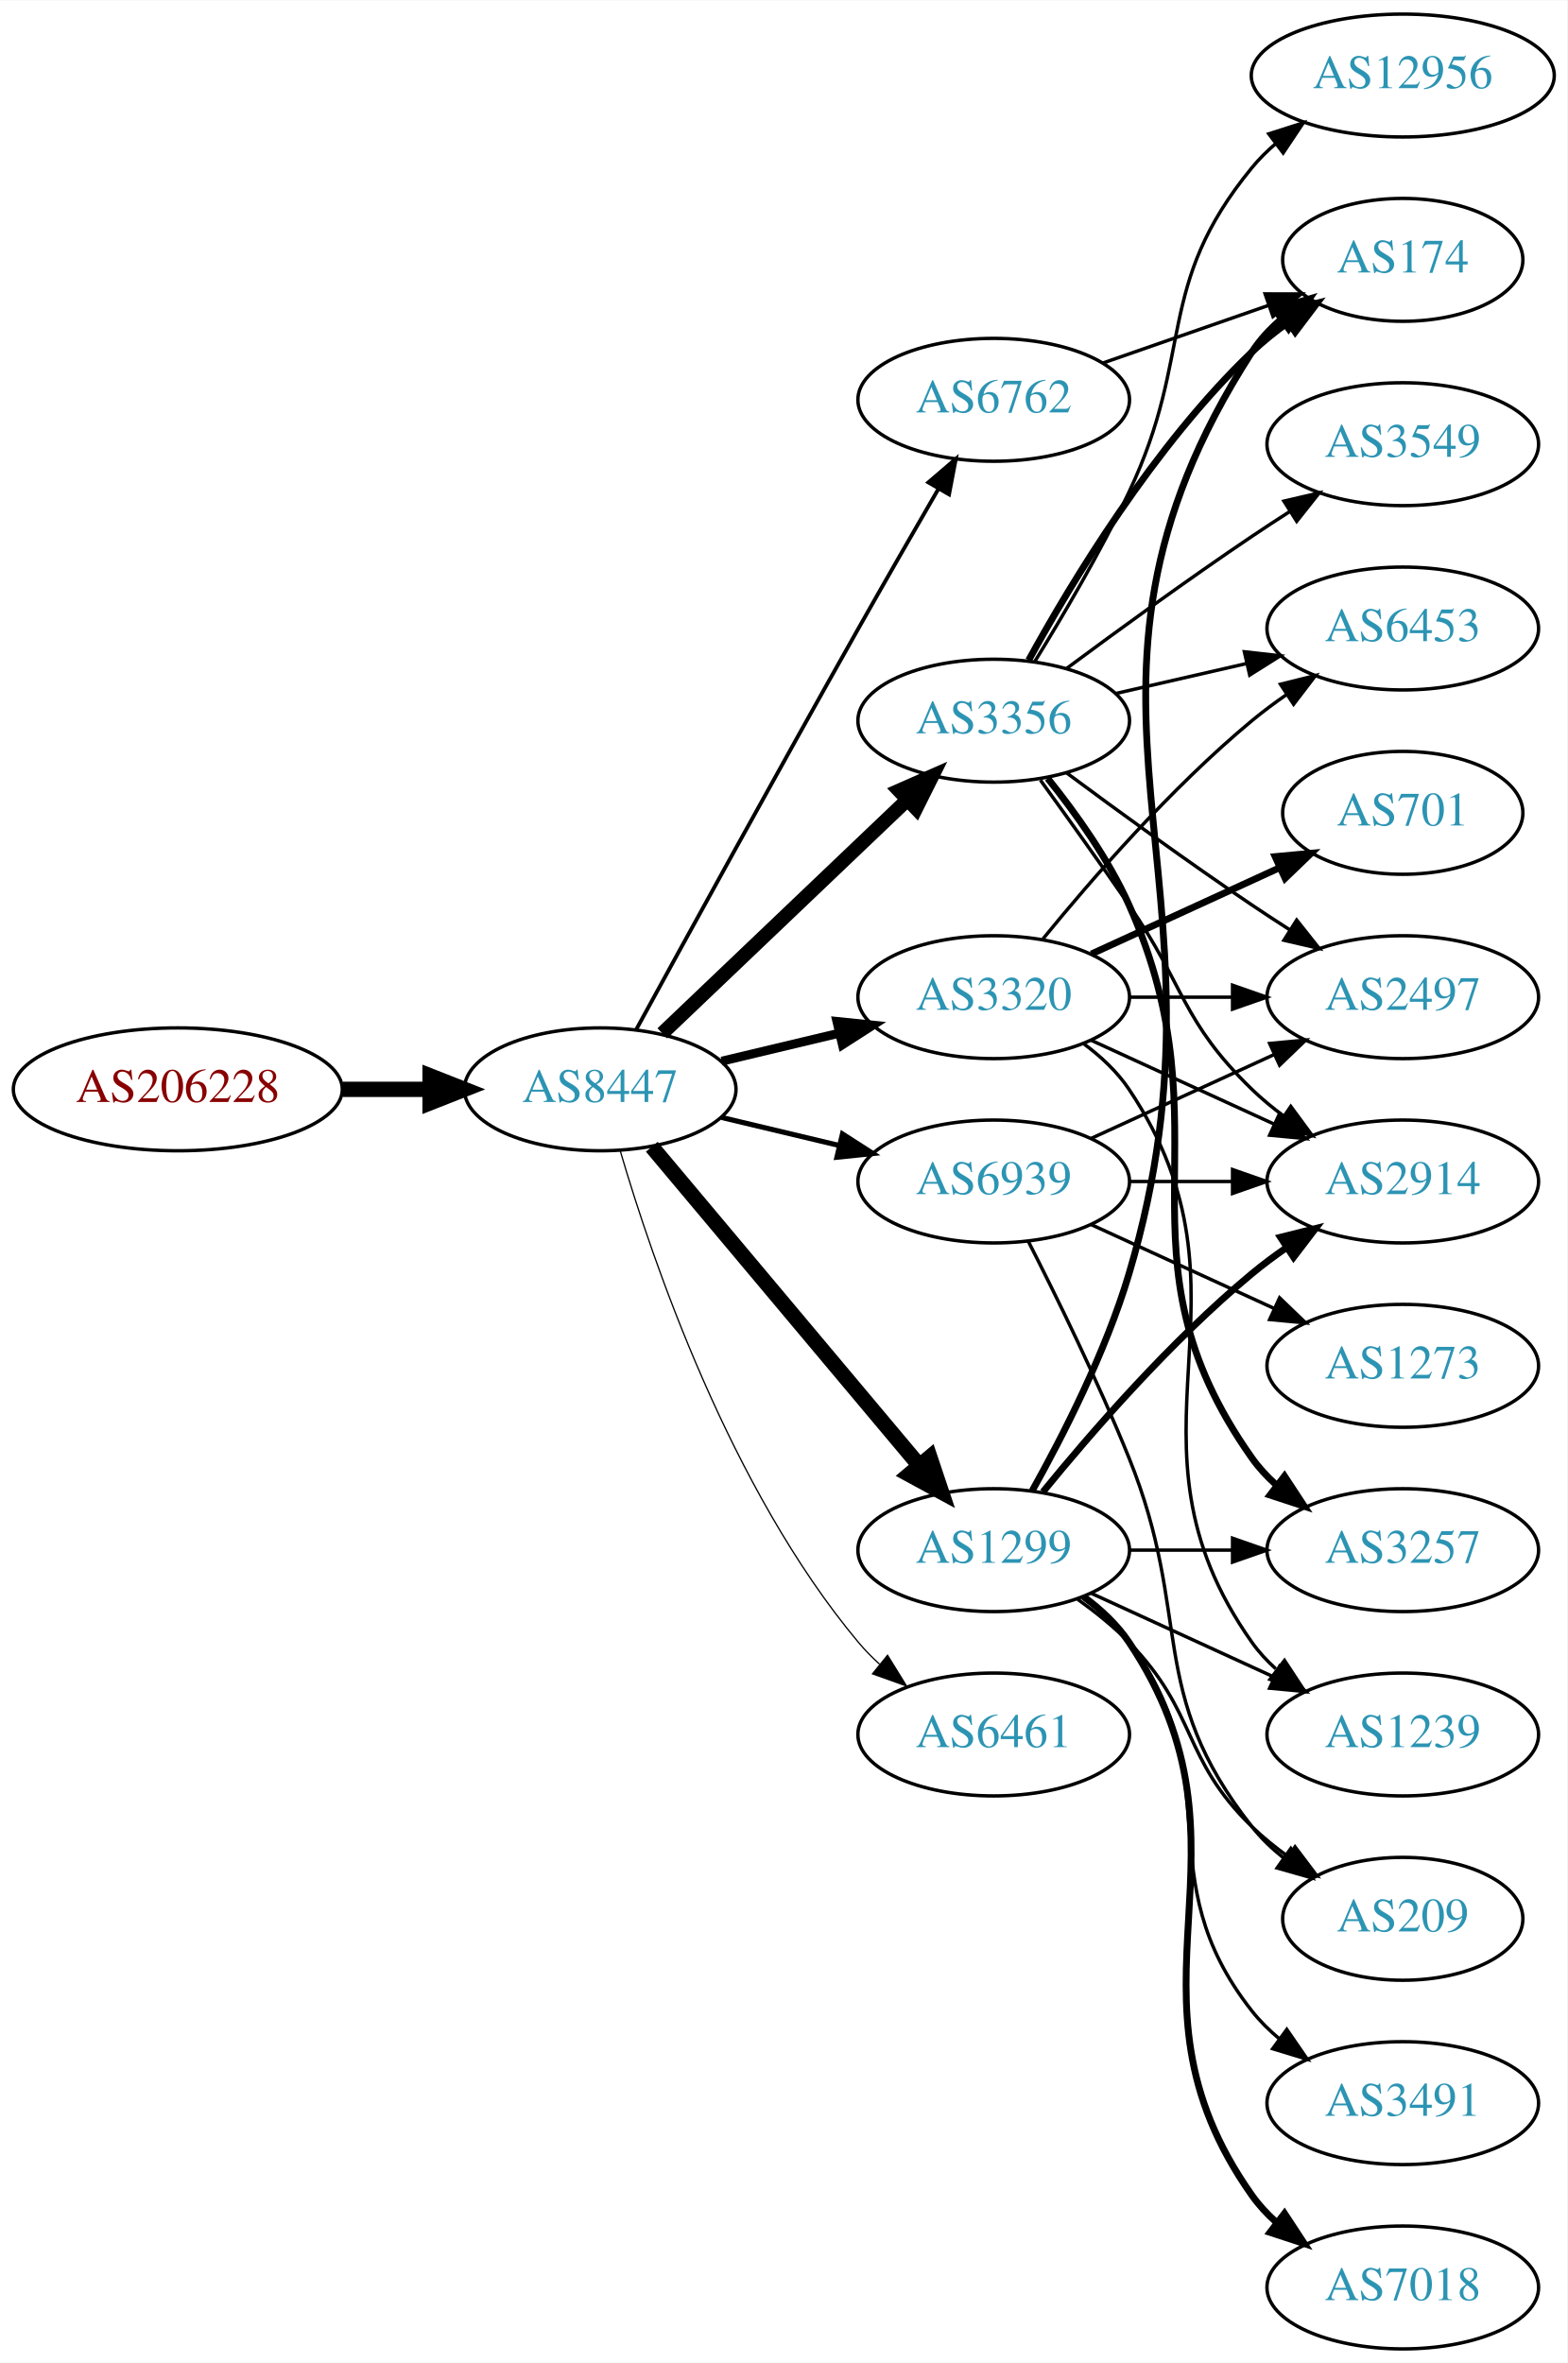
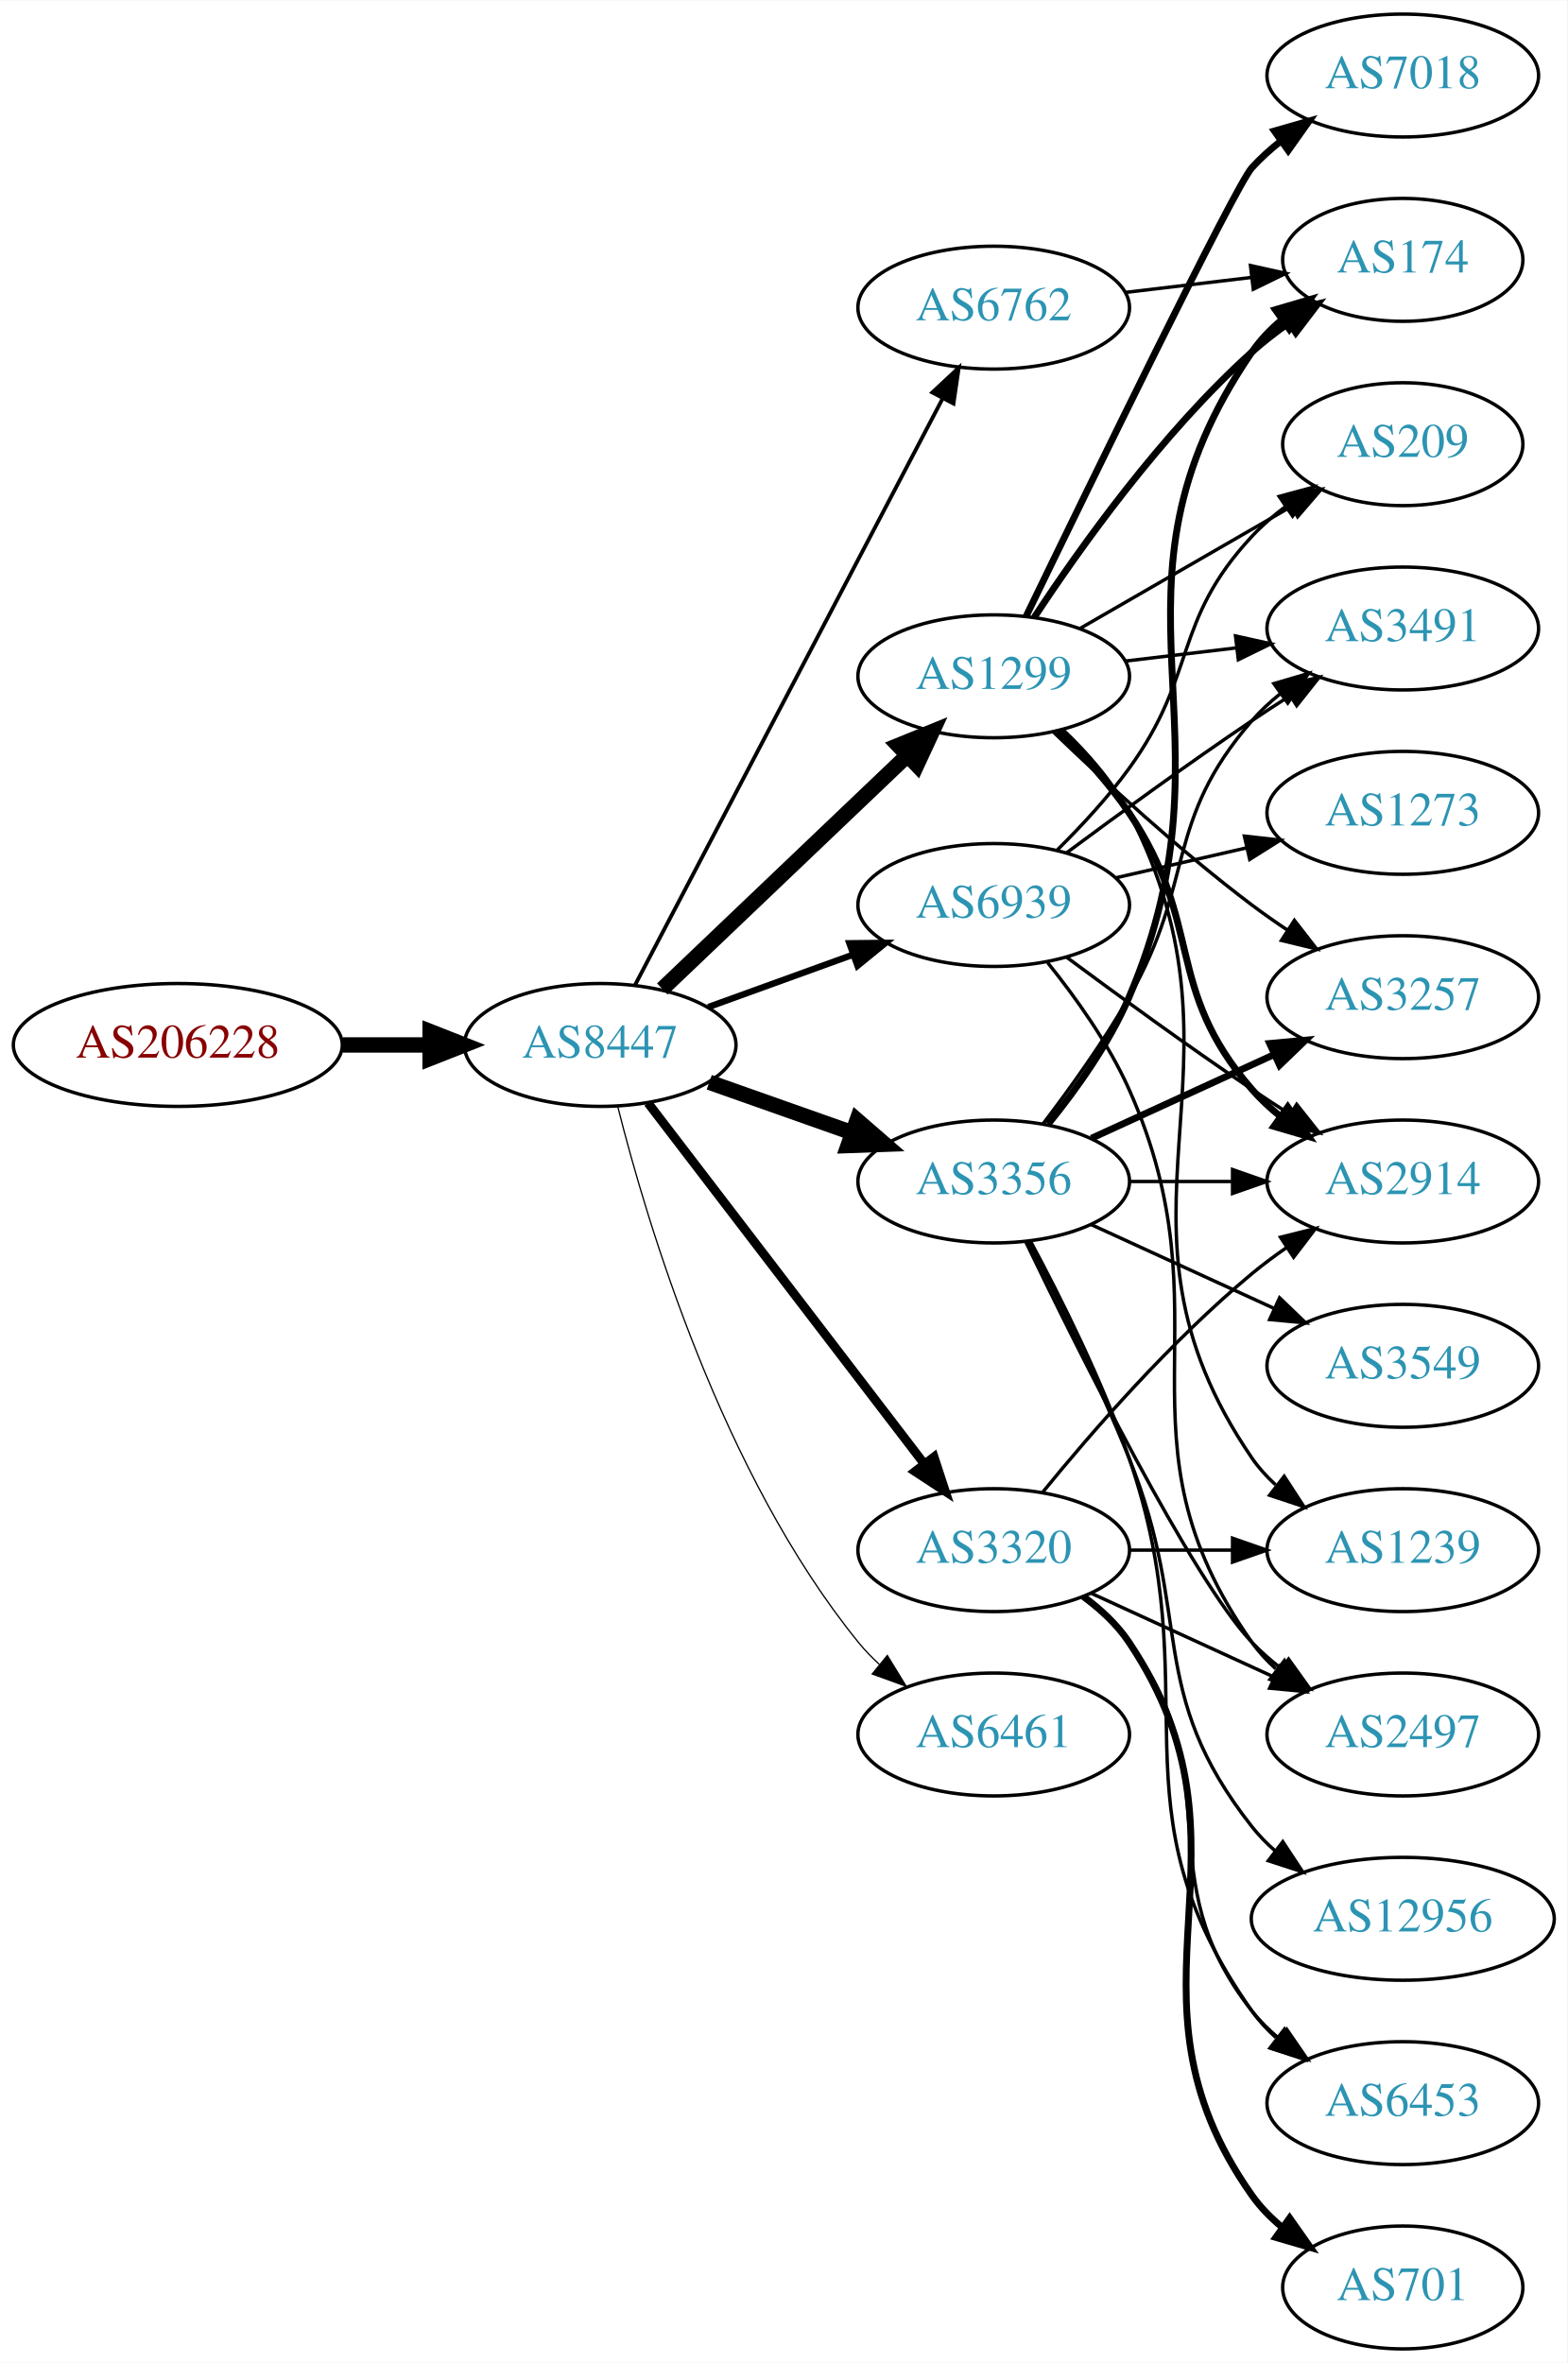
<svg xmlns="http://www.w3.org/2000/svg" xmlns:xlink="http://www.w3.org/1999/xlink" width="459pt" height="692pt" viewBox="0.00 0.00 459.17 692.00">
  <g id="graph0" class="graph" transform="scale(1 1) rotate(0) translate(4 688)">
    <polygon fill="white" stroke="none" points="-4,4 -4,-688 455.17,-688 455.17,4 -4,4" />
    <g id="node1" class="node">
      <g id="a_node1">
        <a xlink:href="/asn/206228" xlink:title="AS206228 ~ Andritz AG [AT]">
-           <ellipse fill="#ffffff" stroke="black" cx="48.096" cy="-369" rx="48.192" ry="18" />
-           <text text-anchor="middle" x="48.096" y="-365.3" font-family="Times,serif" font-size="14.00" fill="#880000">AS206228</text>
+           <ellipse fill="#ffffff" stroke="black" cx="48.096" cy="-382" rx="48.192" ry="18" />
+           <text text-anchor="middle" x="48.096" y="-378.3" font-family="Times,serif" font-size="14.00" fill="#880000">AS206228</text>
        </a>
      </g>
    </g>
    <g id="node2" class="node">
      <g id="a_node2">
        <a xlink:href="/asn/8447" xlink:title="AS8447 ~ A1 Telekom Austria AG [AT]">
-           <ellipse fill="#ffffff" stroke="black" cx="171.838" cy="-369" rx="39.794" ry="18" />
-           <text text-anchor="middle" x="171.838" y="-365.3" font-family="Times,serif" font-size="14.00" fill="#2c94b3">AS8447</text>
+           <ellipse fill="#ffffff" stroke="black" cx="171.838" cy="-382" rx="39.794" ry="18" />
+           <text text-anchor="middle" x="171.838" y="-378.3" font-family="Times,serif" font-size="14.00" fill="#2c94b3">AS8447</text>
        </a>
      </g>
    </g>
    <g id="edge1" class="edge">
-       <path fill="none" stroke="black" stroke-width="4.5" d="M96.513,-369C104.867,-369 113.577,-369 121.969,-369" />
-       <polygon fill="black" stroke="black" stroke-width="4.5" points="122.004,-372.938 132.004,-369 122.004,-365.063 122.004,-372.938" />
+       <path fill="none" stroke="black" stroke-width="4.5" d="M96.513,-382C104.867,-382 113.577,-382 121.969,-382" />
+       <polygon fill="black" stroke="black" stroke-width="4.5" points="122.004,-385.938 132.004,-382 122.004,-378.063 122.004,-385.938" />
    </g>
    <g id="node3" class="node">
      <g id="a_node3">
-         <a xlink:href="/asn/3320" xlink:title="AS3320 ~ DTAG [DE]">
-           <ellipse fill="#ffffff" stroke="black" cx="287.131" cy="-396" rx="39.794" ry="18" />
-           <text text-anchor="middle" x="287.131" y="-392.3" font-family="Times,serif" font-size="14.00" fill="#2c94b3">AS3320</text>
+         <a xlink:href="/asn/3356" xlink:title="AS3356 ~ Level 3 Parent, LLC [US]">
+           <ellipse fill="#ffffff" stroke="black" cx="287.131" cy="-342" rx="39.794" ry="18" />
+           <text text-anchor="middle" x="287.131" y="-338.3" font-family="Times,serif" font-size="14.00" fill="#2c94b3">AS3356</text>
        </a>
      </g>
    </g>
    <g id="edge2" class="edge">
-       <path fill="none" stroke="black" stroke-width="2.625" d="M207.445,-377.248C218.316,-379.838 230.471,-382.735 241.913,-385.462" />
-       <polygon fill="black" stroke="black" stroke-width="2.625" points="241.197,-388.889 251.736,-387.803 242.819,-382.08 241.197,-388.889" />
+       <path fill="none" stroke="black" stroke-width="4.5" d="M203.796,-371.07C216.659,-366.528 231.765,-361.195 245.502,-356.345" />
+       <polygon fill="black" stroke="black" stroke-width="4.5" points="247.092,-359.959 255.211,-352.917 244.47,-352.533 247.092,-359.959" />
    </g>
    <g id="node4" class="node">
      <g id="a_node4">
-         <a xlink:href="/asn/1299" xlink:title="AS1299 ~ Telia Carrier [EU]">
+         <a xlink:href="/asn/3320" xlink:title="AS3320 ~ DTAG [DE]">
          <ellipse fill="#ffffff" stroke="black" cx="287.131" cy="-234" rx="39.794" ry="18" />
-           <text text-anchor="middle" x="287.131" y="-230.3" font-family="Times,serif" font-size="14.00" fill="#2c94b3">AS1299</text>
+           <text text-anchor="middle" x="287.131" y="-230.3" font-family="Times,serif" font-size="14.00" fill="#2c94b3">AS3320</text>
        </a>
      </g>
    </g>
    <g id="edge3" class="edge">
-       <path fill="none" stroke="black" stroke-width="4.5" d="M186.958,-352.175C206.632,-328.731 242.436,-286.066 265.215,-258.924" />
-       <polygon fill="black" stroke="black" stroke-width="4.5" points="268.421,-261.228 271.833,-251.037 262.389,-256.166 268.421,-261.228" />
+       <path fill="none" stroke="black" stroke-width="2.625" d="M185.834,-365.023C205.704,-339.066 243.753,-289.36 266.848,-259.191" />
+       <polygon fill="black" stroke="black" stroke-width="2.625" points="269.638,-261.303 272.937,-251.235 264.08,-257.048 269.638,-261.303" />
    </g>
    <g id="node5" class="node">
      <g id="a_node5">
-         <a xlink:href="/asn/3356" xlink:title="AS3356 ~ Level 3 Parent, LLC [US]">
-           <ellipse fill="#ffffff" stroke="black" cx="287.131" cy="-477" rx="39.794" ry="18" />
-           <text text-anchor="middle" x="287.131" y="-473.3" font-family="Times,serif" font-size="14.00" fill="#2c94b3">AS3356</text>
+         <a xlink:href="/asn/1299" xlink:title="AS1299 ~ Telia Carrier [EU]">
+           <ellipse fill="#ffffff" stroke="black" cx="287.131" cy="-490" rx="39.794" ry="18" />
+           <text text-anchor="middle" x="287.131" y="-486.3" font-family="Times,serif" font-size="14.00" fill="#2c94b3">AS1299</text>
        </a>
      </g>
    </g>
    <g id="edge4" class="edge">
-       <path fill="none" stroke="black" stroke-width="4.125" d="M190.045,-385.403C209.12,-403.587 240.04,-433.063 261.638,-453.651" />
-       <polygon fill="black" stroke="black" stroke-width="4.125" points="259.405,-456.509 269.133,-460.797 264.386,-451.284 259.405,-456.509" />
+       <path fill="none" stroke="black" stroke-width="4.5" d="M190.045,-398.403C209.12,-416.587 240.04,-446.063 261.638,-466.651" />
+       <polygon fill="black" stroke="black" stroke-width="4.5" points="259.178,-469.747 269.133,-473.797 264.612,-464.047 259.178,-469.747" />
    </g>
    <g id="node6" class="node">
      <g id="a_node6">
-         <a xlink:href="/asn/6762" xlink:title="AS6762 ~ TELECOM ITALIA SPARKLE S.p.A. [IT]">
-           <ellipse fill="#ffffff" stroke="black" cx="287.131" cy="-571" rx="39.794" ry="18" />
-           <text text-anchor="middle" x="287.131" y="-567.3" font-family="Times,serif" font-size="14.00" fill="#2c94b3">AS6762</text>
-         </a>
-       </g>
-     </g>
-     <g id="edge5" class="edge">
-       <path fill="none" stroke="black" stroke-width="1.125" d="M182.4,-386.532C196.504,-412.336 223.777,-462.025 247.484,-504 255.115,-517.51 263.731,-532.474 270.887,-544.827" />
-       <polygon fill="black" stroke="black" stroke-width="1.125" points="267.989,-546.805 276.035,-553.697 274.043,-543.291 267.989,-546.805" />
-     </g>
-     <g id="node7" class="node">
-       <g id="a_node7">
        <a xlink:href="/asn/6461" xlink:title="AS6461 ~ Zayo Bandwidth [US]">
          <ellipse fill="#ffffff" stroke="black" cx="287.131" cy="-180" rx="39.794" ry="18" />
          <text text-anchor="middle" x="287.131" y="-176.3" font-family="Times,serif" font-size="14.00" fill="#2c94b3">AS6461</text>
        </a>
      </g>
    </g>
+     <g id="edge5" class="edge">
+       <path fill="none" stroke="black" stroke-width="0.375" d="M177.005,-363.887C185.506,-330.052 207.505,-256.229 247.484,-207 249.323,-204.737 251.398,-202.58 253.608,-200.545" />
+       <polygon fill="black" stroke="black" stroke-width="0.375" points="255.958,-203.145 261.496,-194.112 251.535,-197.72 255.958,-203.145" />
+     </g>
+     <g id="node7" class="node">
+       <g id="a_node7">
+         <a xlink:href="/asn/6762" xlink:title="AS6762 ~ TELECOM ITALIA SPARKLE S.p.A. [IT]">
+           <ellipse fill="#ffffff" stroke="black" cx="287.131" cy="-598" rx="39.794" ry="18" />
+           <text text-anchor="middle" x="287.131" y="-594.3" font-family="Times,serif" font-size="14.00" fill="#2c94b3">AS6762</text>
+         </a>
+       </g>
+     </g>
    <g id="edge6" class="edge">
-       <path fill="none" stroke="black" stroke-width="0.375" d="M177.712,-350.998C187.026,-319.156 209.843,-252.019 247.484,-207 249.355,-204.763 251.453,-202.626 253.679,-200.604" />
-       <polygon fill="black" stroke="black" stroke-width="0.375" points="256.026,-203.207 261.598,-194.196 251.623,-197.766 256.026,-203.207" />
+       <path fill="none" stroke="black" stroke-width="1.125" d="M182.109,-399.676C201.951,-437.505 248.628,-526.499 272.115,-571.278" />
+       <polygon fill="black" stroke="black" stroke-width="1.125" points="269.146,-573.152 276.89,-580.383 275.345,-569.901 269.146,-573.152" />
    </g>
    <g id="node8" class="node">
      <g id="a_node8">
        <a xlink:href="/asn/6939" xlink:title="AS6939 ~ Hurricane Electric LLC [US]">
-           <ellipse fill="#ffffff" stroke="black" cx="287.131" cy="-342" rx="39.794" ry="18" />
-           <text text-anchor="middle" x="287.131" y="-338.3" font-family="Times,serif" font-size="14.00" fill="#2c94b3">AS6939</text>
+           <ellipse fill="#ffffff" stroke="black" cx="287.131" cy="-423" rx="39.794" ry="18" />
+           <text text-anchor="middle" x="287.131" y="-419.3" font-family="Times,serif" font-size="14.00" fill="#2c94b3">AS6939</text>
        </a>
      </g>
    </g>
    <g id="edge7" class="edge">
-       <path fill="none" stroke="black" stroke-width="1.5" d="M207.445,-360.752C218.316,-358.162 230.471,-355.265 241.913,-352.538" />
-       <polygon fill="black" stroke="black" stroke-width="1.5" points="242.819,-355.92 251.736,-350.197 241.197,-349.111 242.819,-355.92" />
-     </g>
-     <g id="node10" class="node">
-       <g id="a_node10">
+       <path fill="none" stroke="black" stroke-width="1.875" d="M203.497,-393.095C216.469,-397.79 231.762,-403.324 245.643,-408.348" />
+       <polygon fill="black" stroke="black" stroke-width="1.875" points="244.853,-411.784 255.448,-411.896 247.236,-405.202 244.853,-411.784" />
+     </g>
+     <g id="node9" class="node">
+       <g id="a_node9">
        <a xlink:href="/asn/2914" xlink:title="AS2914 ~ NTT America, Inc. [US]">
          <ellipse fill="#ffffff" stroke="black" cx="406.973" cy="-342" rx="39.794" ry="18" />
          <text text-anchor="middle" x="406.973" y="-338.3" font-family="Times,serif" font-size="14.00" fill="#2c94b3">AS2914</text>
        </a>
      </g>
    </g>
-     <g id="edge25" class="edge">
-       <path fill="none" stroke="black" d="M315.76,-383.339C331.717,-376.027 351.987,-366.739 369.27,-358.819" />
-       <polygon fill="black" stroke="black" points="370.885,-361.929 378.518,-354.581 367.969,-355.565 370.885,-361.929" />
+     <g id="edge15" class="edge">
+       <path fill="none" stroke="black" d="M327.044,-342C336.597,-342 346.947,-342 356.909,-342" />
+       <polygon fill="black" stroke="black" points="357.102,-345.5 367.102,-342 357.102,-338.5 357.102,-345.5" />
    </g>
    <g id="node12" class="node">
      <g id="a_node12">
+         <a xlink:href="/asn/2497" xlink:title="AS2497 ~ Internet Initiative Japan Inc. [JP]">
+           <ellipse fill="#ffffff" stroke="black" cx="406.973" cy="-180" rx="39.794" ry="18" />
+           <text text-anchor="middle" x="406.973" y="-176.3" font-family="Times,serif" font-size="14.00" fill="#2c94b3">AS2497</text>
+         </a>
+       </g>
+     </g>
+     <g id="edge13" class="edge">
+       <path fill="none" stroke="black" d="M296.478,-324.405C311.945,-292.268 345.09,-225.66 362.777,-207 365.363,-204.272 368.281,-201.706 371.349,-199.323" />
+       <polygon fill="black" stroke="black" points="373.527,-202.07 379.697,-193.457 369.503,-196.342 373.527,-202.07" />
+     </g>
+     <g id="node13" class="node">
+       <g id="a_node13">
        <a xlink:href="/asn/6453" xlink:title="AS6453 ~ TATA COMMUNICATIONS (AMERICA) INC [US]">
-           <ellipse fill="#ffffff" stroke="black" cx="406.973" cy="-504" rx="39.794" ry="18" />
-           <text text-anchor="middle" x="406.973" y="-500.3" font-family="Times,serif" font-size="14.00" fill="#2c94b3">AS6453</text>
-         </a>
-       </g>
-     </g>
-     <g id="edge26" class="edge">
-       <path fill="none" stroke="black" d="M301.55,-413.065C315.665,-430.375 339.079,-457.345 362.777,-477 365.994,-479.668 369.494,-482.27 373.065,-484.741" />
-       <polygon fill="black" stroke="black" points="371.143,-487.666 381.421,-490.236 374.988,-481.817 371.143,-487.666" />
+           <ellipse fill="#ffffff" stroke="black" cx="406.973" cy="-72" rx="39.794" ry="18" />
+           <text text-anchor="middle" x="406.973" y="-68.3" font-family="Times,serif" font-size="14.00" fill="#2c94b3">AS6453</text>
+         </a>
+       </g>
+     </g>
+     <g id="edge18" class="edge">
+       <path fill="none" stroke="black" d="M297.924,-324.474C306.561,-308.389 318.958,-283.685 326.777,-261 350.812,-191.269 320.198,-159.225 362.777,-99 364.769,-96.184 367.156,-93.599 369.772,-91.24" />
+       <polygon fill="black" stroke="black" points="372.324,-93.694 378.14,-84.838 368.071,-88.135 372.324,-93.694" />
+     </g>
+     <g id="node14" class="node">
+       <g id="a_node14">
+         <a xlink:href="/asn/12956" xlink:title="AS12956 ~ TELXIUS [ES]">
+           <ellipse fill="#ffffff" stroke="black" cx="406.973" cy="-126" rx="44.393" ry="18" />
+           <text text-anchor="middle" x="406.973" y="-122.3" font-family="Times,serif" font-size="14.00" fill="#2c94b3">AS12956</text>
+         </a>
+       </g>
+     </g>
+     <g id="edge14" class="edge">
+       <path fill="none" stroke="black" d="M297.212,-324.583C305.48,-308.366 317.742,-283.397 326.777,-261 345.707,-214.078 331.479,-192.754 362.777,-153 364.802,-150.429 367.143,-148.037 369.668,-145.826" />
+       <polygon fill="black" stroke="black" points="371.824,-148.584 377.657,-139.739 367.582,-143.016 371.824,-148.584" />
    </g>
    <g id="node15" class="node">
      <g id="a_node15">
-         <a xlink:href="/asn/2497" xlink:title="AS2497 ~ Internet Initiative Japan Inc. [JP]">
-           <ellipse fill="#ffffff" stroke="black" cx="406.973" cy="-396" rx="39.794" ry="18" />
-           <text text-anchor="middle" x="406.973" y="-392.3" font-family="Times,serif" font-size="14.00" fill="#2c94b3">AS2497</text>
-         </a>
-       </g>
-     </g>
-     <g id="edge23" class="edge">
-       <path fill="none" stroke="black" d="M327.044,-396C336.597,-396 346.947,-396 356.909,-396" />
-       <polygon fill="black" stroke="black" points="357.102,-399.5 367.102,-396 357.102,-392.5 357.102,-399.5" />
-     </g>
-     <g id="node16" class="node">
-       <g id="a_node16">
-         <a xlink:href="/asn/1239" xlink:title="AS1239 ~ Sprint [US]">
-           <ellipse fill="#ffffff" stroke="black" cx="406.973" cy="-180" rx="39.794" ry="18" />
-           <text text-anchor="middle" x="406.973" y="-176.3" font-family="Times,serif" font-size="14.00" fill="#2c94b3">AS1239</text>
-         </a>
-       </g>
-     </g>
-     <g id="edge22" class="edge">
-       <path fill="none" stroke="black" d="M313.45,-382.393C318.506,-378.649 323.318,-374.169 326.777,-369 367.802,-307.706 320.198,-267.225 362.777,-207 364.769,-204.184 367.156,-201.599 369.772,-199.24" />
-       <polygon fill="black" stroke="black" points="372.324,-201.694 378.14,-192.838 368.071,-196.135 372.324,-201.694" />
-     </g>
-     <g id="node20" class="node">
-       <g id="a_node20">
-         <a xlink:href="/asn/701" xlink:title="AS701 ~ UUNET [US]">
-           <ellipse fill="#ffffff" stroke="black" cx="406.973" cy="-450" rx="35.194" ry="18" />
-           <text text-anchor="middle" x="406.973" y="-446.3" font-family="Times,serif" font-size="14.00" fill="#2c94b3">AS701</text>
-         </a>
-       </g>
-     </g>
-     <g id="edge24" class="edge">
-       <path fill="none" stroke="black" stroke-width="2" d="M315.76,-408.661C332.176,-416.183 353.158,-425.798 370.754,-433.861" />
-       <polygon fill="black" stroke="black" stroke-width="2" points="369.583,-437.174 380.132,-438.158 372.499,-430.811 369.583,-437.174" />
-     </g>
-     <g id="edge16" class="edge">
-       <path fill="none" stroke="black" stroke-width="2" d="M301.55,-251.065C315.665,-268.375 339.079,-295.345 362.777,-315 365.994,-317.668 369.494,-320.27 373.065,-322.741" />
-       <polygon fill="black" stroke="black" stroke-width="2" points="371.143,-325.666 381.421,-328.236 374.988,-319.817 371.143,-325.666" />
-     </g>
-     <g id="node13" class="node">
-       <g id="a_node13">
-         <a xlink:href="/asn/3257" xlink:title="AS3257 ~ GTT [DE]">
-           <ellipse fill="#ffffff" stroke="black" cx="406.973" cy="-234" rx="39.794" ry="18" />
-           <text text-anchor="middle" x="406.973" y="-230.3" font-family="Times,serif" font-size="14.00" fill="#2c94b3">AS3257</text>
-         </a>
-       </g>
-     </g>
-     <g id="edge18" class="edge">
-       <path fill="none" stroke="black" d="M327.044,-234C336.597,-234 346.947,-234 356.909,-234" />
-       <polygon fill="black" stroke="black" points="357.102,-237.5 367.102,-234 357.102,-230.5 357.102,-237.5" />
-     </g>
-     <g id="node14" class="node">
-       <g id="a_node14">
        <a xlink:href="/asn/174" xlink:title="AS174 ~ Cogent Communications [US]">
          <ellipse fill="#ffffff" stroke="black" cx="406.973" cy="-612" rx="35.194" ry="18" />
          <text text-anchor="middle" x="406.973" y="-608.3" font-family="Times,serif" font-size="14.00" fill="#2c94b3">AS174</text>
        </a>
      </g>
    </g>
+     <g id="edge16" class="edge">
+       <path fill="none" stroke="black" stroke-width="2" d="M303.096,-358.827C311.306,-368.935 320.967,-382.435 326.777,-396 360.446,-474.603 314.481,-514.434 362.777,-585 365.194,-588.53 368.239,-591.691 371.59,-594.495" />
+       <polygon fill="black" stroke="black" stroke-width="2" points="369.645,-597.407 379.81,-600.397 373.728,-591.721 369.645,-597.407" />
+     </g>
+     <g id="node16" class="node">
+       <g id="a_node16">
+         <a xlink:href="/asn/3491" xlink:title="AS3491 ~ PCCW Global, Inc. [US]">
+           <ellipse fill="#ffffff" stroke="black" cx="406.973" cy="-504" rx="39.794" ry="18" />
+           <text text-anchor="middle" x="406.973" y="-500.3" font-family="Times,serif" font-size="14.00" fill="#2c94b3">AS3491</text>
+         </a>
+       </g>
+     </g>
    <g id="edge17" class="edge">
-       <path fill="none" stroke="black" stroke-width="2" d="M298.392,-251.376C307.345,-267.359 319.942,-291.999 326.777,-315 361.263,-431.046 297.209,-483.232 362.777,-585 365.095,-588.596 368.078,-591.798 371.394,-594.625" />
-       <polygon fill="black" stroke="black" stroke-width="2" points="369.425,-597.52 379.576,-600.552 373.531,-591.851 369.425,-597.52" />
-     </g>
-     <g id="edge15" class="edge">
+       <path fill="none" stroke="black" d="M301.592,-358.913C309.485,-369.27 319.335,-382.992 326.777,-396 346.342,-430.194 336.943,-447.258 362.777,-477 365.242,-479.838 368.079,-482.477 371.097,-484.906" />
+       <polygon fill="black" stroke="black" points="369.207,-487.858 379.375,-490.836 373.283,-482.167 369.207,-487.858" />
+     </g>
+     <g id="node17" class="node">
+       <g id="a_node17">
+         <a xlink:href="/asn/3549" xlink:title="AS3549 ~ Level 3 Parent, LLC [US]">
+           <ellipse fill="#ffffff" stroke="black" cx="406.973" cy="-288" rx="39.794" ry="18" />
+           <text text-anchor="middle" x="406.973" y="-284.3" font-family="Times,serif" font-size="14.00" fill="#2c94b3">AS3549</text>
+         </a>
+       </g>
+     </g>
+     <g id="edge19" class="edge">
+       <path fill="none" stroke="black" d="M315.76,-329.339C331.717,-322.027 351.987,-312.739 369.27,-304.819" />
+       <polygon fill="black" stroke="black" points="370.885,-307.929 378.518,-300.581 367.969,-301.565 370.885,-307.929" />
+     </g>
+     <g id="node18" class="node">
+       <g id="a_node18">
+         <a xlink:href="/asn/3257" xlink:title="AS3257 ~ GTT [DE]">
+           <ellipse fill="#ffffff" stroke="black" cx="406.973" cy="-396" rx="39.794" ry="18" />
+           <text text-anchor="middle" x="406.973" y="-392.3" font-family="Times,serif" font-size="14.00" fill="#2c94b3">AS3257</text>
+         </a>
+       </g>
+     </g>
+     <g id="edge20" class="edge">
+       <path fill="none" stroke="black" stroke-width="2" d="M315.76,-354.661C331.717,-361.973 351.987,-371.261 369.27,-379.181" />
+       <polygon fill="black" stroke="black" stroke-width="2" points="367.969,-382.435 378.518,-383.419 370.885,-376.071 367.969,-382.435" />
+     </g>
+     <g id="edge8" class="edge">
+       <path fill="none" stroke="black" d="M301.55,-251.065C315.665,-268.375 339.079,-295.345 362.777,-315 365.994,-317.668 369.494,-320.27 373.065,-322.741" />
+       <polygon fill="black" stroke="black" points="371.143,-325.666 381.421,-328.236 374.988,-319.817 371.143,-325.666" />
+     </g>
+     <g id="node10" class="node">
+       <g id="a_node10">
+         <a xlink:href="/asn/1239" xlink:title="AS1239 ~ Sprint [US]">
+           <ellipse fill="#ffffff" stroke="black" cx="406.973" cy="-234" rx="39.794" ry="18" />
+           <text text-anchor="middle" x="406.973" y="-230.3" font-family="Times,serif" font-size="14.00" fill="#2c94b3">AS1239</text>
+         </a>
+       </g>
+     </g>
+     <g id="edge9" class="edge">
+       <path fill="none" stroke="black" d="M327.044,-234C336.597,-234 346.947,-234 356.909,-234" />
+       <polygon fill="black" stroke="black" points="357.102,-237.5 367.102,-234 357.102,-230.5 357.102,-237.5" />
+     </g>
+     <g id="node11" class="node">
+       <g id="a_node11">
+         <a xlink:href="/asn/701" xlink:title="AS701 ~ UUNET [US]">
+           <ellipse fill="#ffffff" stroke="black" cx="406.973" cy="-18" rx="35.194" ry="18" />
+           <text text-anchor="middle" x="406.973" y="-14.3" font-family="Times,serif" font-size="14.00" fill="#2c94b3">AS701</text>
+         </a>
+       </g>
+     </g>
+     <g id="edge10" class="edge">
+       <path fill="none" stroke="black" stroke-width="2" d="M313.45,-220.393C318.506,-216.649 323.318,-212.169 326.777,-207 367.802,-145.706 320.198,-105.225 362.777,-45 365.247,-41.507 368.326,-38.37 371.695,-35.579" />
+       <polygon fill="black" stroke="black" stroke-width="2" points="373.834,-38.352 379.935,-29.69 369.764,-32.657 373.834,-38.352" />
+     </g>
+     <g id="edge11" class="edge">
      <path fill="none" stroke="black" d="M315.76,-221.339C331.717,-214.027 351.987,-204.739 369.27,-196.819" />
      <polygon fill="black" stroke="black" points="370.885,-199.929 378.518,-192.581 367.969,-193.565 370.885,-199.929" />
    </g>
-     <g id="node17" class="node">
-       <g id="a_node17">
-         <a xlink:href="/asn/7018" xlink:title="AS7018 ~ AT&amp;T Services, Inc. [US]">
-           <ellipse fill="#ffffff" stroke="black" cx="406.973" cy="-18" rx="39.794" ry="18" />
-           <text text-anchor="middle" x="406.973" y="-14.3" font-family="Times,serif" font-size="14.00" fill="#2c94b3">AS7018</text>
-         </a>
-       </g>
-     </g>
-     <g id="edge19" class="edge">
-       <path fill="none" stroke="black" stroke-width="2" d="M313.45,-220.393C318.506,-216.649 323.318,-212.169 326.777,-207 367.802,-145.706 320.198,-105.225 362.777,-45 364.769,-42.184 367.156,-39.599 369.772,-37.24" />
-       <polygon fill="black" stroke="black" stroke-width="2" points="372.324,-39.694 378.14,-30.838 368.071,-34.135 372.324,-39.694" />
-     </g>
-     <g id="node18" class="node">
-       <g id="a_node18">
-         <a xlink:href="/asn/3491" xlink:title="AS3491 ~ PCCW Global, Inc. [US]">
-           <ellipse fill="#ffffff" stroke="black" cx="406.973" cy="-72" rx="39.794" ry="18" />
-           <text text-anchor="middle" x="406.973" y="-68.3" font-family="Times,serif" font-size="14.00" fill="#2c94b3">AS3491</text>
-         </a>
-       </g>
-     </g>
-     <g id="edge20" class="edge">
+     <g id="edge12" class="edge">
      <path fill="none" stroke="black" d="M313.062,-220.118C318.138,-216.389 323.056,-211.984 326.777,-207 357.049,-166.458 331.479,-138.754 362.777,-99 365.102,-96.047 367.846,-93.33 370.805,-90.853" />
      <polygon fill="black" stroke="black" points="372.998,-93.585 379.002,-84.855 368.865,-87.936 372.998,-93.585" />
    </g>
+     <g id="edge26" class="edge">
+       <path fill="none" stroke="black" stroke-width="2" d="M306.101,-474.021C313.158,-467.117 320.948,-458.647 326.777,-450 348.8,-417.335 336.943,-398.742 362.777,-369 365.242,-366.162 368.079,-363.523 371.097,-361.094" />
+       <polygon fill="black" stroke="black" stroke-width="2" points="373.283,-363.833 379.375,-355.164 369.207,-358.142 373.283,-363.833" />
+     </g>
+     <g id="edge21" class="edge">
+       <path fill="none" stroke="black" d="M307.535,-474.254C314.632,-467.507 322.067,-459.087 326.777,-450 366.128,-374.082 314.481,-331.566 362.777,-261 364.725,-258.154 367.082,-255.548 369.679,-253.176" />
+       <polygon fill="black" stroke="black" points="372.23,-255.628 378.015,-246.751 367.957,-250.083 372.23,-255.628" />
+     </g>
+     <g id="edge23" class="edge">
+       <path fill="none" stroke="black" stroke-width="2" d="M298.997,-507.252C312.32,-527.5 336.403,-561.315 362.777,-585 366.125,-588.006 369.848,-590.884 373.665,-593.565" />
+       <polygon fill="black" stroke="black" stroke-width="2" points="371.786,-596.518 382.062,-599.096 375.636,-590.673 371.786,-596.518" />
+     </g>
+     <g id="edge24" class="edge">
+       <path fill="none" stroke="black" d="M325.741,-494.468C336.052,-495.693 347.369,-497.038 358.17,-498.321" />
+       <polygon fill="black" stroke="black" points="357.973,-501.822 368.316,-499.526 358.799,-494.871 357.973,-501.822" />
+     </g>
+     <g id="edge22" class="edge">
+       <path fill="none" stroke="black" d="M304.608,-473.691C319.277,-459.551 341.627,-438.914 362.777,-423 366.116,-420.488 369.694,-417.983 373.309,-415.568" />
+       <polygon fill="black" stroke="black" points="375.216,-418.504 381.717,-410.138 371.417,-412.624 375.216,-418.504" />
+     </g>
    <g id="node19" class="node">
      <g id="a_node19">
+         <a xlink:href="/asn/7018" xlink:title="AS7018 ~ AT&amp;T Services, Inc. [US]">
+           <ellipse fill="#ffffff" stroke="black" cx="406.973" cy="-666" rx="39.794" ry="18" />
+           <text text-anchor="middle" x="406.973" y="-662.3" font-family="Times,serif" font-size="14.00" fill="#2c94b3">AS7018</text>
+         </a>
+       </g>
+     </g>
+     <g id="edge25" class="edge">
+       <path fill="none" stroke="black" stroke-width="2" d="M296.585,-507.502C315.087,-545.717 357.909,-633.65 362.777,-639 365.307,-641.78 368.187,-644.381 371.232,-646.786" />
+       <polygon fill="black" stroke="black" stroke-width="2" points="369.366,-649.753 379.548,-652.682 373.415,-644.043 369.366,-649.753" />
+     </g>
+     <g id="node20" class="node">
+       <g id="a_node20">
        <a xlink:href="/asn/209" xlink:title="AS209 ~ CenturyLink Communications, LLC [US]">
-           <ellipse fill="#ffffff" stroke="black" cx="406.973" cy="-126" rx="35.194" ry="18" />
-           <text text-anchor="middle" x="406.973" y="-122.3" font-family="Times,serif" font-size="14.00" fill="#2c94b3">AS209</text>
-         </a>
-       </g>
-     </g>
-     <g id="edge21" class="edge">
-       <path fill="none" stroke="black" d="M311.725,-219.611C316.981,-215.852 322.313,-211.563 326.777,-207 346.95,-186.383 342.084,-173.094 362.777,-153 366.005,-149.866 369.656,-146.911 373.434,-144.188" />
-       <polygon fill="black" stroke="black" points="375.413,-147.075 381.794,-138.617 371.532,-141.25 375.413,-147.075" />
-     </g>
-     <g id="node9" class="node">
-       <g id="a_node9">
-         <a xlink:href="/asn/3549" xlink:title="AS3549 ~ Level 3 Parent, LLC [US]">
-           <ellipse fill="#ffffff" stroke="black" cx="406.973" cy="-558" rx="39.794" ry="18" />
-           <text text-anchor="middle" x="406.973" y="-554.3" font-family="Times,serif" font-size="14.00" fill="#2c94b3">AS3549</text>
-         </a>
-       </g>
-     </g>
-     <g id="edge8" class="edge">
-       <path fill="none" stroke="black" d="M308.461,-492.277C323.324,-503.304 344.068,-518.407 362.777,-531 366.326,-533.389 370.077,-535.839 373.825,-538.242" />
-       <polygon fill="black" stroke="black" points="372.151,-541.325 382.474,-543.712 375.893,-535.409 372.151,-541.325" />
-     </g>
-     <g id="edge9" class="edge">
-       <path fill="none" stroke="black" d="M300.81,-459.594C308.426,-449.063 318.258,-435.33 326.777,-423 343.173,-399.269 342.084,-389.094 362.777,-369 365.623,-366.237 368.796,-363.614 372.096,-361.166" />
-       <polygon fill="black" stroke="black" points="374.162,-363.994 380.444,-355.462 370.213,-358.214 374.162,-363.994" />
-     </g>
-     <g id="node11" class="node">
-       <g id="a_node11">
-         <a xlink:href="/asn/12956" xlink:title="AS12956 ~ TELXIUS [ES]">
-           <ellipse fill="#ffffff" stroke="black" cx="406.973" cy="-666" rx="44.393" ry="18" />
-           <text text-anchor="middle" x="406.973" y="-662.3" font-family="Times,serif" font-size="14.00" fill="#2c94b3">AS12956</text>
-         </a>
-       </g>
-     </g>
-     <g id="edge10" class="edge">
-       <path fill="none" stroke="black" d="M299.093,-494.218C307.301,-507.512 318.494,-526.527 326.777,-544 346.12,-584.799 334.134,-604.096 362.777,-639 364.853,-641.53 367.231,-643.892 369.781,-646.082" />
-       <polygon fill="black" stroke="black" points="367.721,-648.913 377.814,-652.135 371.933,-643.322 367.721,-648.913" />
-     </g>
-     <g id="edge11" class="edge">
-       <path fill="none" stroke="black" d="M322.85,-484.955C334.85,-487.704 348.471,-490.825 361.164,-493.733" />
-       <polygon fill="black" stroke="black" points="360.566,-497.187 371.095,-496.009 362.129,-490.364 360.566,-497.187" />
-     </g>
-     <g id="edge12" class="edge">
-       <path fill="none" stroke="black" stroke-width="2" d="M302.942,-460.106C311.1,-449.975 320.761,-436.475 326.777,-423 356.847,-355.651 320.198,-321.225 362.777,-261 364.769,-258.184 367.156,-255.599 369.772,-253.24" />
-       <polygon fill="black" stroke="black" stroke-width="2" points="372.324,-255.694 378.14,-246.838 368.071,-250.135 372.324,-255.694" />
-     </g>
-     <g id="edge13" class="edge">
-       <path fill="none" stroke="black" stroke-width="2" d="M297.372,-494.713C309.918,-517.561 334.095,-557.611 362.777,-585 366.031,-588.107 369.698,-591.046 373.485,-593.76" />
-       <polygon fill="black" stroke="black" stroke-width="2" points="371.587,-596.701 381.853,-599.322 375.462,-590.872 371.587,-596.701" />
-     </g>
-     <g id="edge14" class="edge">
-       <path fill="none" stroke="black" d="M308.461,-461.723C323.324,-450.696 344.068,-435.593 362.777,-423 366.326,-420.611 370.077,-418.161 373.825,-415.758" />
-       <polygon fill="black" stroke="black" points="375.893,-418.591 382.474,-410.288 372.151,-412.675 375.893,-418.591" />
+           <ellipse fill="#ffffff" stroke="black" cx="406.973" cy="-558" rx="35.194" ry="18" />
+           <text text-anchor="middle" x="406.973" y="-554.3" font-family="Times,serif" font-size="14.00" fill="#2c94b3">AS209</text>
+         </a>
+       </g>
+     </g>
+     <g id="edge27" class="edge">
+       <path fill="none" stroke="black" d="M312.262,-503.925C330.167,-514.256 354.748,-528.441 374.243,-539.69" />
+       <polygon fill="black" stroke="black" points="372.665,-542.82 383.075,-544.787 376.163,-536.757 372.665,-542.82" />
+     </g>
+     <g id="edge28" class="edge">
+       <path fill="none" stroke="black" d="M325.741,-602.468C337.411,-603.855 350.37,-605.394 362.409,-606.824" />
+       <polygon fill="black" stroke="black" points="362.354,-610.342 372.697,-608.047 363.179,-603.391 362.354,-610.342" />
+     </g>
+     <g id="edge32" class="edge">
+       <path fill="none" stroke="black" d="M308.461,-407.723C323.324,-396.696 344.068,-381.593 362.777,-369 366.326,-366.611 370.077,-364.161 373.825,-361.758" />
+       <polygon fill="black" stroke="black" points="375.893,-364.591 382.474,-356.288 372.151,-358.675 375.893,-364.591" />
+     </g>
+     <g id="edge29" class="edge">
+       <path fill="none" stroke="black" d="M302.942,-406.106C311.1,-395.975 320.761,-382.475 326.777,-369 356.847,-301.651 320.198,-267.225 362.777,-207 364.769,-204.184 367.156,-201.599 369.772,-199.24" />
+       <polygon fill="black" stroke="black" points="372.324,-201.694 378.14,-192.838 368.071,-196.135 372.324,-201.694" />
+     </g>
+     <g id="edge30" class="edge">
+       <path fill="none" stroke="black" d="M308.461,-438.277C323.324,-449.304 344.068,-464.407 362.777,-477 366.326,-479.389 370.077,-481.839 373.825,-484.242" />
+       <polygon fill="black" stroke="black" points="372.151,-487.325 382.474,-489.712 375.893,-481.409 372.151,-487.325" />
    </g>
    <g id="edge31" class="edge">
-       <path fill="none" stroke="black" d="M319.093,-581.772C334.001,-586.959 352.019,-593.228 367.772,-598.709" />
-       <polygon fill="black" stroke="black" points="366.645,-602.023 377.24,-602.003 368.946,-595.411 366.645,-602.023" />
-     </g>
-     <g id="edge27" class="edge">
-       <path fill="none" stroke="black" d="M327.044,-342C336.597,-342 346.947,-342 356.909,-342" />
-       <polygon fill="black" stroke="black" points="357.102,-345.5 367.102,-342 357.102,-338.5 357.102,-345.5" />
-     </g>
-     <g id="edge29" class="edge">
-       <path fill="none" stroke="black" d="M315.76,-354.661C331.717,-361.973 351.987,-371.261 369.27,-379.181" />
-       <polygon fill="black" stroke="black" points="367.969,-382.435 378.518,-383.419 370.885,-376.071 367.969,-382.435" />
-     </g>
-     <g id="edge30" class="edge">
-       <path fill="none" stroke="black" d="M297.212,-324.583C305.48,-308.366 317.742,-283.397 326.777,-261 345.707,-214.078 331.479,-192.754 362.777,-153 365.424,-149.639 368.613,-146.583 372.044,-143.839" />
-       <polygon fill="black" stroke="black" points="374.182,-146.614 380.351,-138 370.157,-140.887 374.182,-146.614" />
+       <path fill="none" stroke="black" d="M305.806,-439.185C312.819,-446.12 320.654,-454.558 326.777,-463 346.856,-490.681 339.48,-505.968 362.777,-531 365.692,-534.132 369.048,-537.044 372.573,-539.708" />
+       <polygon fill="black" stroke="black" points="370.752,-542.702 380.982,-545.459 374.704,-536.925 370.752,-542.702" />
    </g>
    <g id="node21" class="node">
      <g id="a_node21">
        <a xlink:href="/asn/1273" xlink:title="AS1273 ~ Vodafone Group PLC [EU]">
-           <ellipse fill="#ffffff" stroke="black" cx="406.973" cy="-288" rx="39.794" ry="18" />
-           <text text-anchor="middle" x="406.973" y="-284.3" font-family="Times,serif" font-size="14.00" fill="#2c94b3">AS1273</text>
-         </a>
-       </g>
-     </g>
-     <g id="edge28" class="edge">
-       <path fill="none" stroke="black" d="M315.76,-329.339C331.717,-322.027 351.987,-312.739 369.27,-304.819" />
-       <polygon fill="black" stroke="black" points="370.885,-307.929 378.518,-300.581 367.969,-301.565 370.885,-307.929" />
+           <ellipse fill="#ffffff" stroke="black" cx="406.973" cy="-450" rx="39.794" ry="18" />
+           <text text-anchor="middle" x="406.973" y="-446.3" font-family="Times,serif" font-size="14.00" fill="#2c94b3">AS1273</text>
+         </a>
+       </g>
+     </g>
+     <g id="edge33" class="edge">
+       <path fill="none" stroke="black" d="M322.85,-430.955C334.85,-433.704 348.471,-436.825 361.164,-439.733" />
+       <polygon fill="black" stroke="black" points="360.566,-443.187 371.095,-442.009 362.129,-436.364 360.566,-443.187" />
    </g>
  </g>
</svg>
